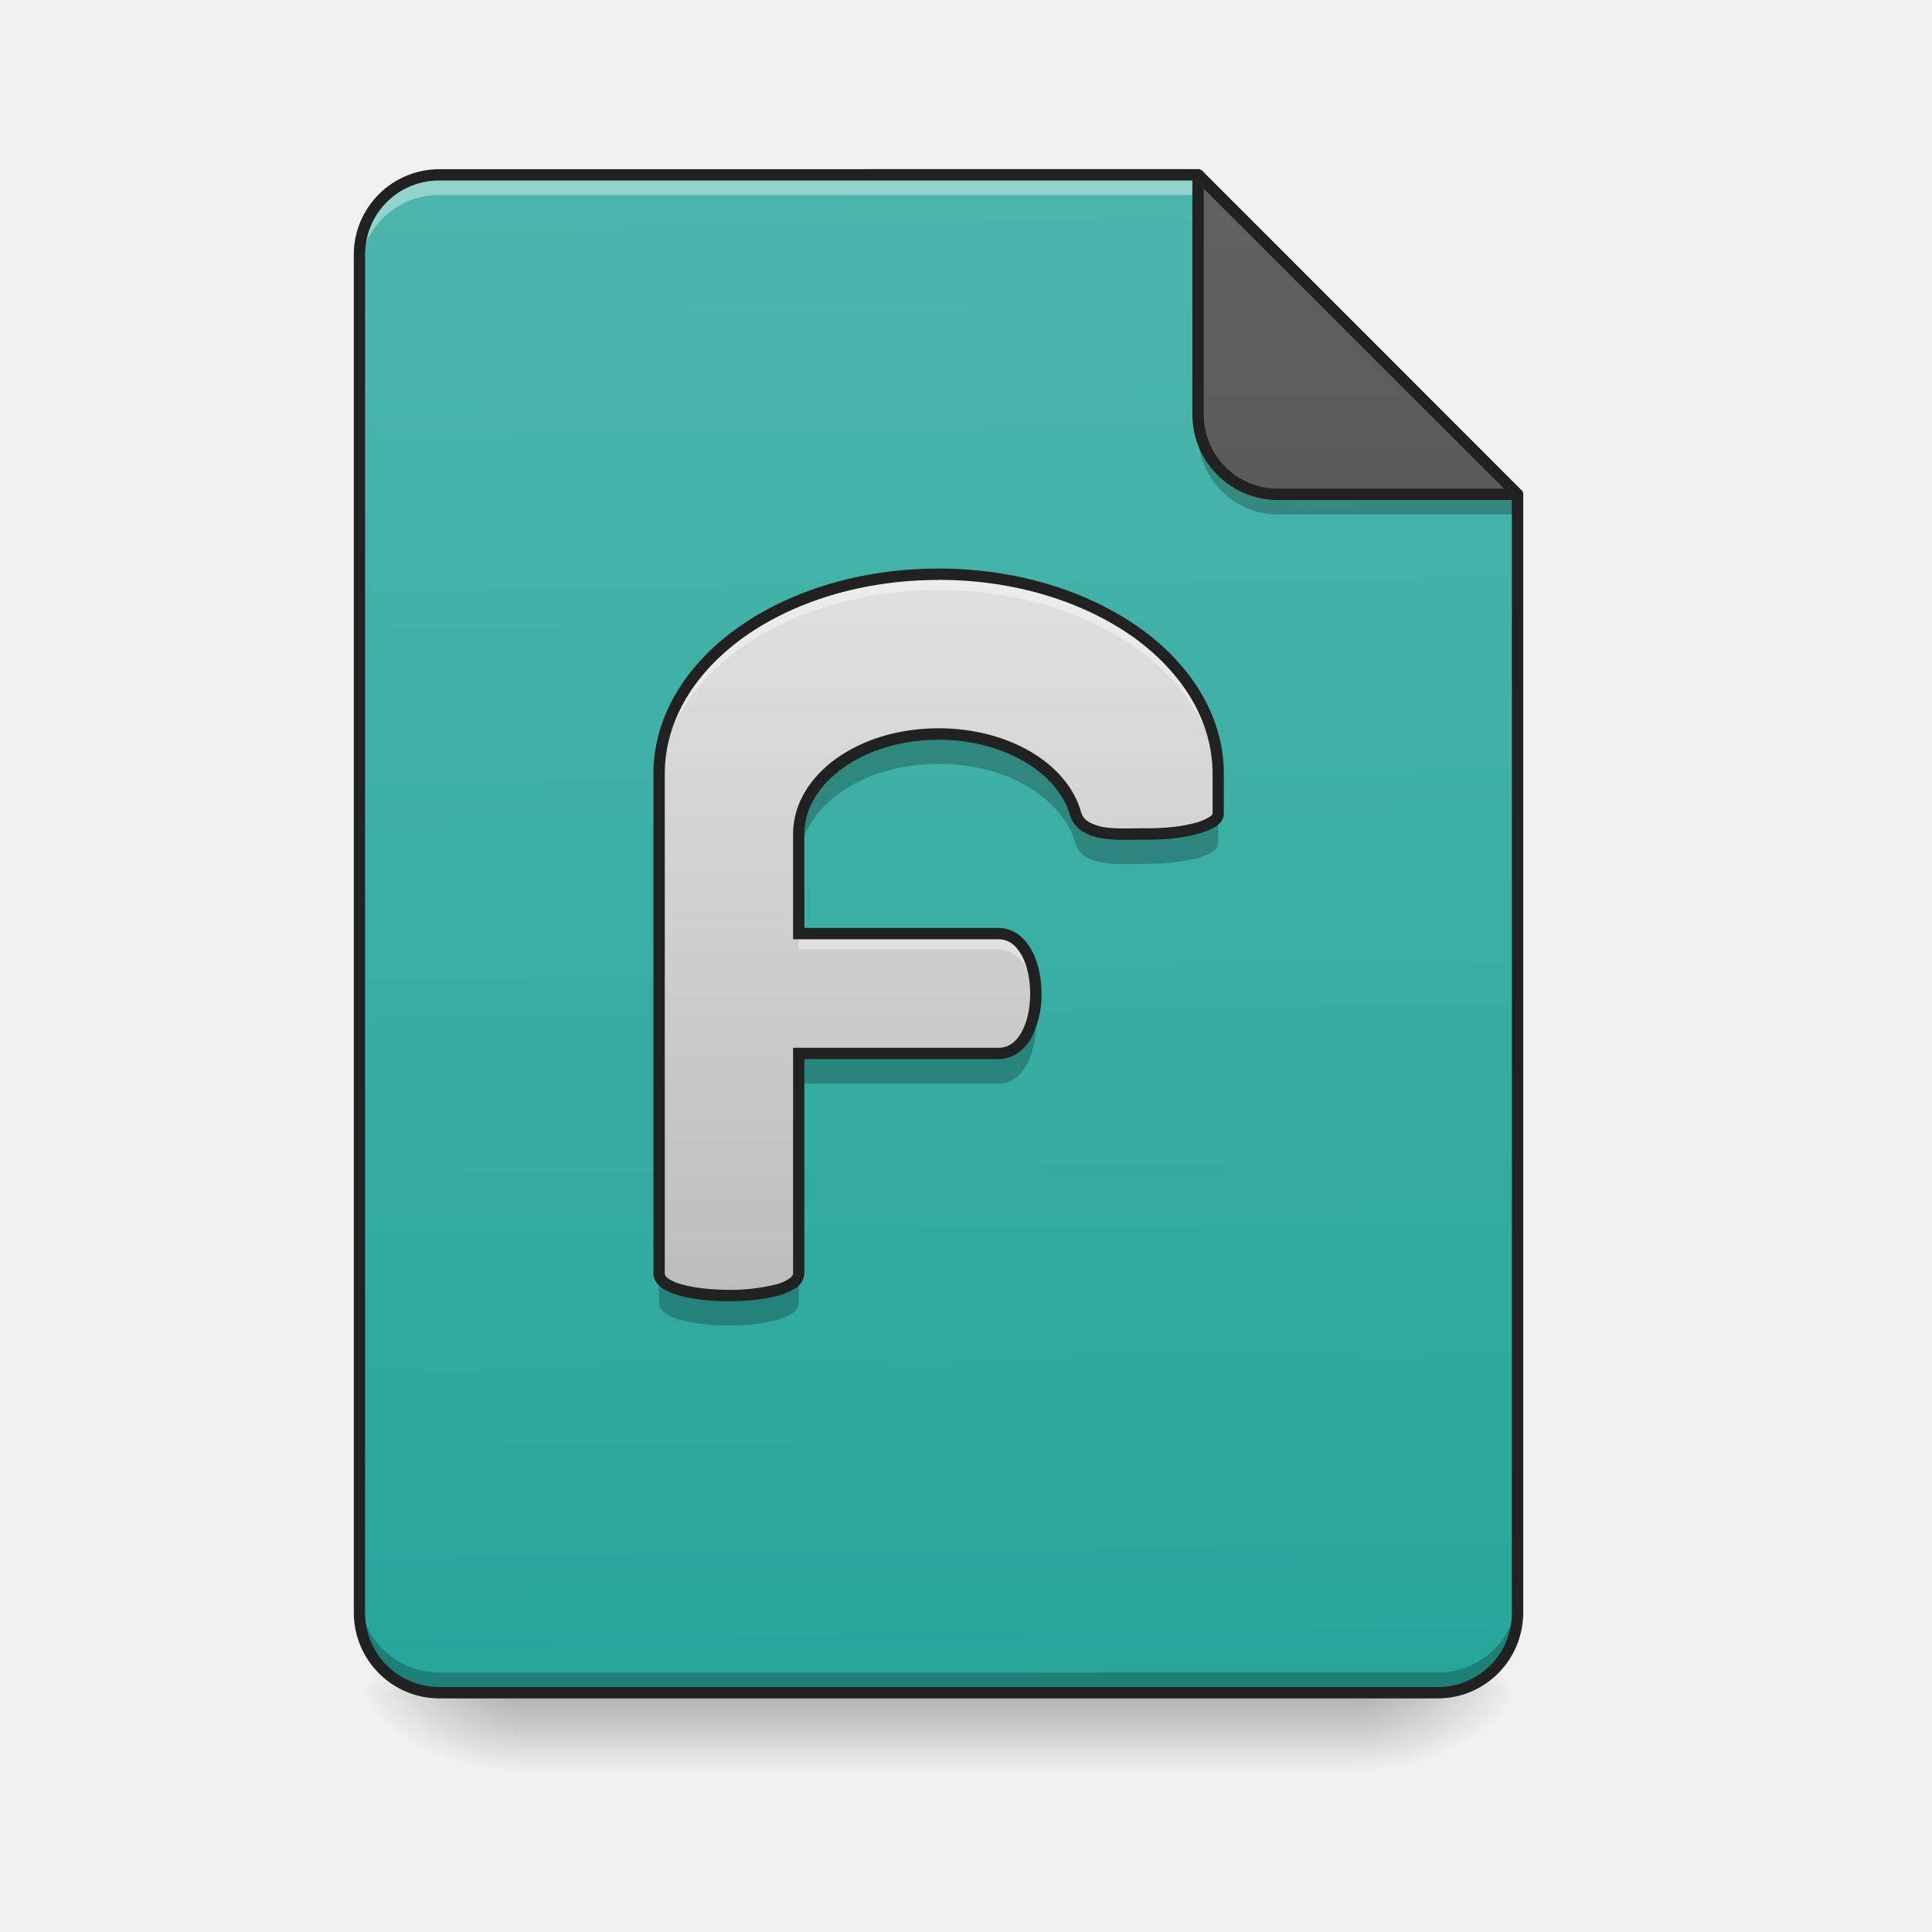
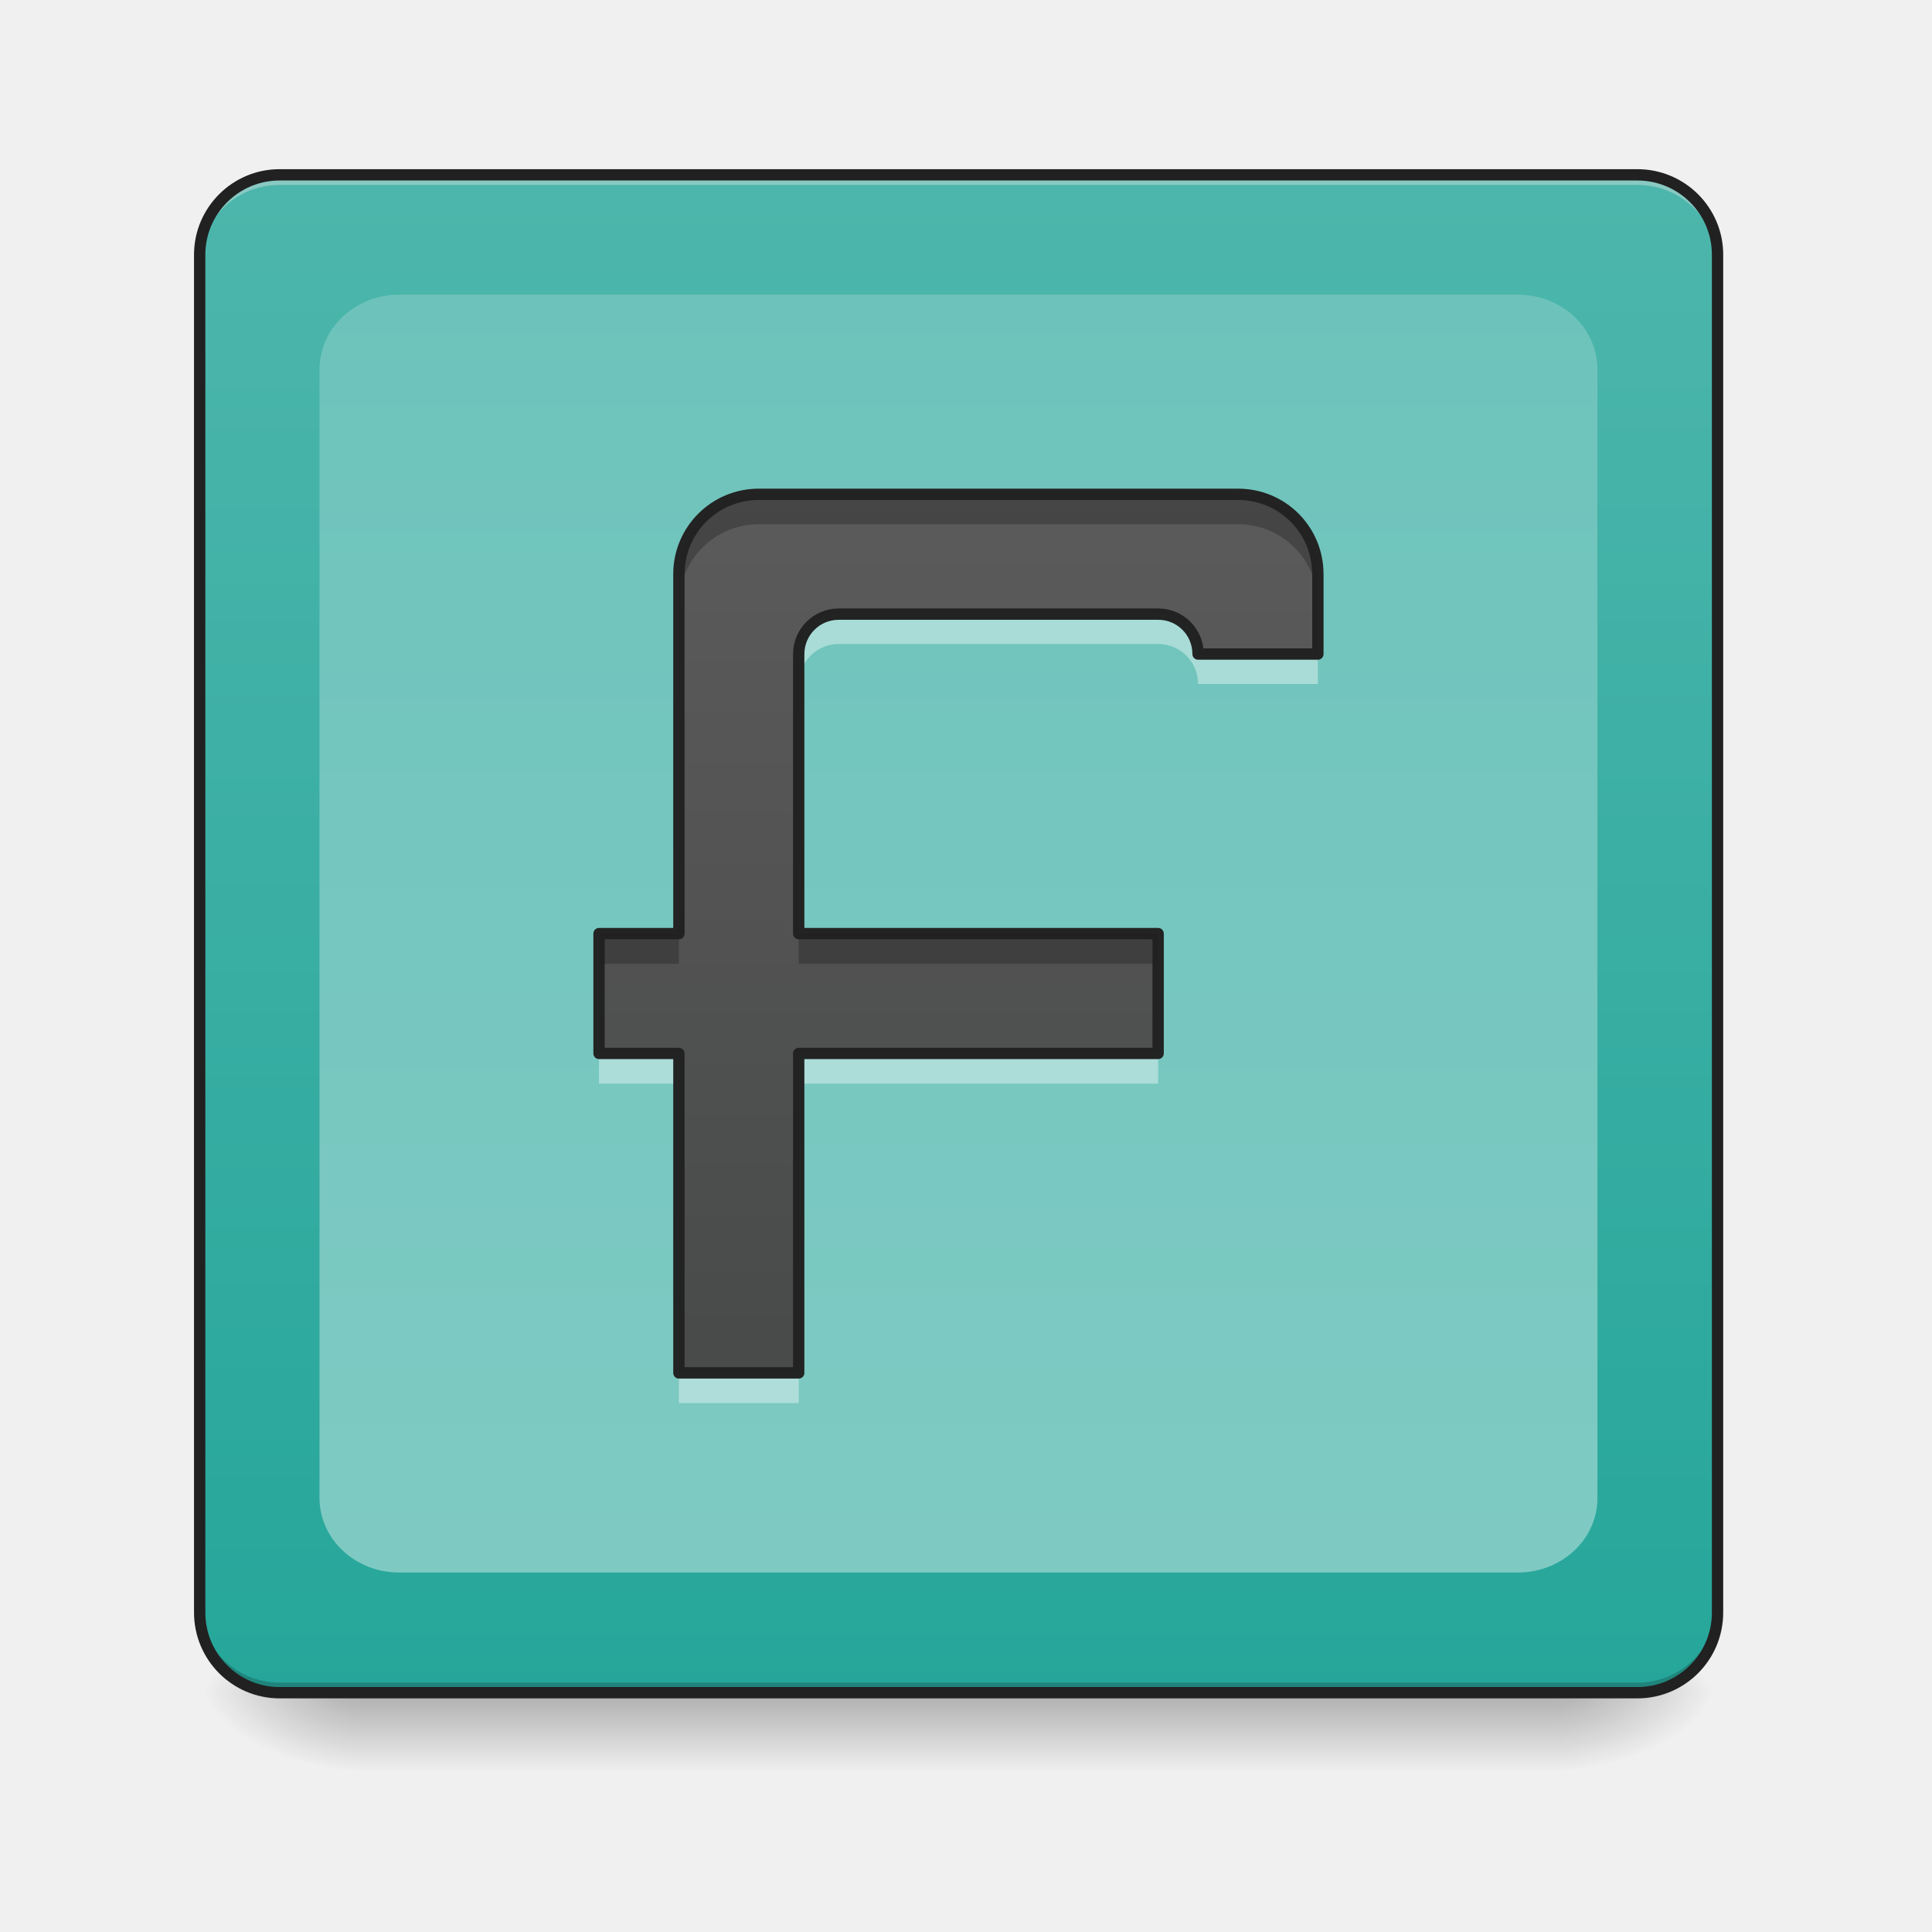
- <svg xmlns="http://www.w3.org/2000/svg" xmlns:xlink="http://www.w3.org/1999/xlink" height="24" width="24">
-   <linearGradient id="a" gradientUnits="userSpaceOnUse" x1="11.908" x2="11.908" y1="21.026" y2="22.019">
-     <stop offset="0" stop-opacity=".275" />
-     <stop offset="1" stop-opacity="0" />
-   </linearGradient>
-   <linearGradient id="b">
-     <stop offset="0" stop-opacity=".314" />
-     <stop offset=".222" stop-opacity=".275" />
-     <stop offset="1" stop-opacity="0" />
-   </linearGradient>
-   <radialGradient id="c" cx="450.909" cy="189.579" gradientTransform="matrix(0 -.0586 -.10548 0 36.617 47.696)" gradientUnits="userSpaceOnUse" r="21.167" xlink:href="#b" />
-   <radialGradient id="d" cx="450.909" cy="189.579" gradientTransform="matrix(0 .0586 .10548 0 -13.299 -5.646)" gradientUnits="userSpaceOnUse" r="21.167" xlink:href="#b" />
-   <radialGradient id="e" cx="450.909" cy="189.579" gradientTransform="matrix(0 -.0586 .10548 0 -13.299 47.696)" gradientUnits="userSpaceOnUse" r="21.167" xlink:href="#b" />
-   <radialGradient id="f" cx="450.909" cy="189.579" gradientTransform="matrix(0 .0586 -.10548 0 36.617 -5.646)" gradientUnits="userSpaceOnUse" r="21.167" xlink:href="#b" />
-   <linearGradient id="g" gradientUnits="userSpaceOnUse" x1="11.659" x2="11.411" y1="21.026" y2="2.173">
-     <stop offset="0" stop-color="#26a69a" />
-     <stop offset="1" stop-color="#4db6ac" />
-   </linearGradient>
-   <linearGradient id="h" gradientTransform="matrix(-.04688 0 0 -.04688 33.738 -1.766)" gradientUnits="userSpaceOnUse" x1="275.167" x2="275.167" y1="-84" y2="-486.167">
-     <stop offset="0" stop-color="#616161" />
-     <stop offset="1" stop-color="#424242" />
-   </linearGradient>
-   <linearGradient id="i" gradientUnits="userSpaceOnUse" x1="11.656" x2="11.656" y1="16.059" y2="7.131">
-     <stop offset="0" stop-color="#bdbdbd" />
-     <stop offset="1" stop-color="#e0e0e0" />
-   </linearGradient>
-   <path d="m5.52 21.027a.992.992 0 0 1 -.993-.996v-.12c0 .546.442.991.993.991h12.34c.55 0 .992-.445.992-.992v.121c0 .551-.442.996-.993.996zm0 0" fill-opacity=".196" />
-   <path d="m6.45 21.027h10.417v.993h-10.417zm0 0" fill="url(#a)" />
-   <path d="m16.867 21.027h1.985v-.996h-1.985zm0 0" fill="url(#c)" />
-   <path d="m6.45 21.027h-1.986v.993h1.984zm0 0" fill="url(#d)" />
-   <path d="m6.45 21.027h-1.986v-.996h1.984zm0 0" fill="url(#e)" />
-   <path d="m16.867 21.027h1.985v.993h-1.985zm0 0" fill="url(#f)" />
-   <path d="m14.883 2.172h-9.426a.989.989 0 0 0 -.992.992v16.867c0 .551.441.996.992.996h12.402c.551 0 .993-.445.993-.996v-13.89zm0 0" fill="url(#g)" />
-   <path d="m5.457 2.172a.989.989 0 0 0 -.992.992v.25c0-.55.441-.992.992-.992h9.676l-.25-.25zm0 0" fill="#fff" fill-opacity=".392" />
-   <path d="m18.852 6.14-3.97-3.968v2.976c0 .551.446.993.993.993zm0 0" fill="url(#h)" />
-   <path d="m4.465 19.785v.246c0 .551.441.996.992.996h12.402c.551 0 .993-.445.993-.996v-.246c0 .55-.442.992-.993.992h-12.402a.989.989 0 0 1 -.992-.992zm0 0" fill-opacity=".235" />
-   <path d="m11.66 7.133c-1.926 0-3.473 1.105-3.473 2.48v6.203c0 .371 1.735.371 1.735 0v-2.73h2.48c.621 0 .621-1.488 0-1.488h-2.48v-1.239c0-.687.777-1.242 1.738-1.242.844 0 1.543.426 1.703.992.094.313.614.246.903.25.48 0 .867-.113.867-.25v-.496c0-1.375-1.551-2.48-3.473-2.48zm0 0" fill="url(#i)" />
-   <path d="m11.66 7.203c-1.926 0-3.473 1.106-3.473 2.48v.126c0-1.375 1.547-2.48 3.473-2.48 1.922 0 3.473 1.105 3.473 2.48v-.125c0-1.375-1.551-2.48-3.473-2.48zm-1.738 4.465v.125h2.48c.293 0 .45.332.465.68.02-.391-.137-.805-.465-.805zm0 0" fill="#fff" fill-opacity=".392" />
-   <path d="m11.66 9.117c-.96 0-1.738.555-1.738 1.242v.371c0-.687.777-1.242 1.738-1.242.844 0 1.543.426 1.703.996.094.309.614.243.903.246.48 0 .867-.109.867-.246v-.375c0 .137-.387.25-.867.25-.29-.004-.809.063-.903-.25-.16-.566-.86-.992-1.703-.992zm1.195 3.41c-.043.301-.195.559-.453.559h-2.48v.375h2.48c.364 0 .516-.508.453-.934zm-4.668 3.29v.37c0 .372 1.735.372 1.735 0v-.37c0 .37-1.735.37-1.735 0zm0 0" fill-opacity=".235" />
-   <path d="m11.66 7.063c-.976 0-1.86.28-2.5.738-.64.457-1.043 1.101-1.043 1.812v6.203c0 .075.043.137.102.18.058.043.133.07.219.098.171.047.394.07.617.07.222 0 .445-.023.617-.07a.755.755 0 0 0 .219-.098.226.226 0 0 0 .101-.18v-2.66h2.41c.184 0 .325-.113.41-.265a1.15 1.15 0 0 0 .126-.547c0-.196-.04-.39-.126-.547-.085-.152-.226-.27-.41-.27h-2.41v-1.167c0-.316.18-.605.48-.82.298-.215.72-.351 1.188-.351.82 0 1.485.417 1.633.94v.005a.371.371 0 0 0 .176.207.659.659 0 0 0 .261.078c.192.027.395.008.532.012h.004c.246 0 .464-.028.632-.078a.786.786 0 0 0 .207-.086c.051-.036.098-.09.098-.157v-.496c0-.71-.402-1.355-1.043-1.812-.644-.457-1.523-.739-2.5-.739zm0 .14c.95 0 1.8.274 2.418.711.613.441.985 1.04.985 1.7v.495c0 .004-.004.016-.04.04a.614.614 0 0 1 -.164.07c-.148.043-.359.07-.593.07-.153-.004-.348.012-.516-.008a.61.61 0 0 1 -.21-.062c-.056-.031-.095-.07-.11-.13-.172-.609-.903-1.042-1.77-1.042-.496 0-.941.14-1.27.375-.328.234-.538.566-.538.937v1.309h2.55c.13 0 .22.074.29.2.07.124.105.3.105.476s-.035.351-.106.476c-.07.125-.16.196-.289.196h-2.55v2.8c0 .02-.008.04-.047.067a.511.511 0 0 1 -.172.074 2.285 2.285 0 0 1 -.578.066c-.211 0-.426-.023-.578-.066a.578.578 0 0 1 -.176-.074c-.035-.028-.043-.047-.043-.067v-6.203c0-.66.37-1.258.984-1.699.613-.437 1.469-.71 2.418-.71zm0 0" fill="#212121" />
-   <path d="m14.883 5.148v.25c0 .547.445.993.992.993h2.977v-.25h-2.977a.991.991 0 0 1 -.992-.993zm0 0" fill-opacity=".235" />
-   <path d="m5.457 2.102c-.586 0-1.062.476-1.062 1.062v16.867c0 .59.476 1.067 1.062 1.067h12.402c.59 0 1.063-.477 1.063-1.067v-13.89-.008-.008c0-.004 0-.004-.004-.008v-.004c0-.004-.004-.004-.004-.008l-.004-.003v-.004s-.004 0-.004-.004c0 0-.004 0-.004-.004l-3.968-3.97-.004-.004c-.004 0-.004-.004-.008-.004a.066.066 0 0 0 -.04-.011zm0 .14h9.355v2.906c0 .59.477 1.063 1.063 1.063h2.906v13.82a.917.917 0 0 1 -.922.926h-12.402a.92.92 0 0 1 -.922-.926v-16.867c0-.512.41-.922.922-.922zm9.496.102 3.73 3.726h-2.808a.919.919 0 0 1 -.922-.922zm0 0" fill="#212121" />
+ <svg xmlns="http://www.w3.org/2000/svg" xmlns:xlink="http://www.w3.org/1999/xlink" width="24px" height="24px" viewBox="0 0 24 24" version="1.1">
+   <defs>
+     <linearGradient id="linear0" gradientUnits="userSpaceOnUse" x1="254" y1="233.5" x2="254" y2="254.667" gradientTransform="matrix(0.0468795,0,0,0.0468795,-0.0000028613,10.07909)">
+       <stop offset="0" style="stop-color:rgb(0%,0%,0%);stop-opacity:0.275;" />
+       <stop offset="1" style="stop-color:rgb(0%,0%,0%);stop-opacity:0;" />
+     </linearGradient>
+     <radialGradient id="radial0" gradientUnits="userSpaceOnUse" cx="450.909" cy="189.579" fx="450.909" fy="189.579" r="21.167" gradientTransform="matrix(0.000000130628,-0.0585994,-0.105479,-0.0000000761539,39.09799,47.6965)">
+       <stop offset="0" style="stop-color:rgb(0%,0%,0%);stop-opacity:0.314;" />
+       <stop offset="0.222" style="stop-color:rgb(0%,0%,0%);stop-opacity:0.275;" />
+       <stop offset="1" style="stop-color:rgb(0%,0%,0%);stop-opacity:0;" />
+     </radialGradient>
+     <radialGradient id="radial1" gradientUnits="userSpaceOnUse" cx="450.909" cy="189.579" fx="450.909" fy="189.579" r="21.167" gradientTransform="matrix(-0.000000130628,0.0585994,0.105479,0.0000000761539,-15.28321,-5.645609)">
+       <stop offset="0" style="stop-color:rgb(0%,0%,0%);stop-opacity:0.314;" />
+       <stop offset="0.222" style="stop-color:rgb(0%,0%,0%);stop-opacity:0.275;" />
+       <stop offset="1" style="stop-color:rgb(0%,0%,0%);stop-opacity:0;" />
+     </radialGradient>
+     <radialGradient id="radial2" gradientUnits="userSpaceOnUse" cx="450.909" cy="189.579" fx="450.909" fy="189.579" r="21.167" gradientTransform="matrix(-0.000000130628,-0.0585994,0.105479,-0.0000000761539,-15.28321,47.6965)">
+       <stop offset="0" style="stop-color:rgb(0%,0%,0%);stop-opacity:0.314;" />
+       <stop offset="0.222" style="stop-color:rgb(0%,0%,0%);stop-opacity:0.275;" />
+       <stop offset="1" style="stop-color:rgb(0%,0%,0%);stop-opacity:0;" />
+     </radialGradient>
+     <radialGradient id="radial3" gradientUnits="userSpaceOnUse" cx="450.909" cy="189.579" fx="450.909" fy="189.579" r="21.167" gradientTransform="matrix(0.000000130628,0.0585994,-0.105479,0.0000000761539,39.09799,-5.64561)">
+       <stop offset="0" style="stop-color:rgb(0%,0%,0%);stop-opacity:0.314;" />
+       <stop offset="0.222" style="stop-color:rgb(0%,0%,0%);stop-opacity:0.275;" />
+       <stop offset="1" style="stop-color:rgb(0%,0%,0%);stop-opacity:0;" />
+     </radialGradient>
+     <linearGradient id="linear1" gradientUnits="userSpaceOnUse" x1="285.75" y1="233.5" x2="285.75" y2="-168.667" gradientTransform="matrix(0.0468795,0,0,0.0468795,0,10.07909)">
+       <stop offset="0" style="stop-color:rgb(14.902%,65.098%,60.392%);stop-opacity:1;" />
+       <stop offset="1" style="stop-color:rgb(30.196%,71.373%,67.451%);stop-opacity:1;" />
+     </linearGradient>
+     <linearGradient id="linear2" gradientUnits="userSpaceOnUse" x1="254" y1="-761.333" x2="254" y2="233.5" gradientTransform="matrix(0.0468795,0,0,0.0468795,0,10.07909)">
+       <stop offset="0" style="stop-color:rgb(30.196%,71.373%,67.451%);stop-opacity:1;" />
+       <stop offset="1" style="stop-color:rgb(50.196%,79.608%,76.863%);stop-opacity:1;" />
+     </linearGradient>
+     <filter id="alpha" filterUnits="objectBoundingBox" x="0%" y="0%" width="100%" height="100%">
+       <feColorMatrix type="matrix" in="SourceGraphic" values="0 0 0 0 1 0 0 0 0 1 0 0 0 0 1 0 0 0 1 0" />
+     </filter>
+     <mask id="mask0">
+       <g filter="url(#alpha)">
+         <rect x="0" y="0" width="24" height="24" style="fill:rgb(0%,0%,0%);fill-opacity:0.99;stroke:none;" />
+       </g>
+     </mask>
+     <linearGradient id="linear3" gradientUnits="userSpaceOnUse" x1="960" y1="1695.118" x2="960" y2="135.118" gradientTransform="matrix(-0.0124035,0,0,0.0124035,24.31091,0.00000000000000141)">
+       <stop offset="0" style="stop-color:rgb(25.882%,25.882%,25.882%);stop-opacity:1;" />
+       <stop offset="1" style="stop-color:rgb(38.039%,38.039%,38.039%);stop-opacity:1;" />
+     </linearGradient>
+     <clipPath id="clip1">
+       <rect x="0" y="0" width="24" height="24" />
+     </clipPath>
+     <g id="surface5" clip-path="url(#clip1)">
+       <path style=" stroke:none;fill-rule:nonzero;fill:url(#linear3);" d="M 15.379 6.141 L 9.426 6.141 C 8.879 6.141 8.434 6.582 8.434 7.133 L 8.434 11.598 L 7.441 11.598 L 7.441 13.086 L 8.434 13.086 L 8.434 17.055 L 9.922 17.055 L 9.922 13.086 L 14.387 13.086 L 14.387 11.598 L 9.922 11.598 L 9.922 8.125 C 9.922 7.852 10.145 7.629 10.418 7.629 L 14.387 7.629 C 14.664 7.629 14.883 7.852 14.883 8.125 L 16.371 8.125 L 16.371 7.133 C 16.371 6.582 15.93 6.141 15.379 6.141 Z M 15.379 6.141 " />
+     </g>
+     <mask id="mask1">
+       <g filter="url(#alpha)">
+         <rect x="0" y="0" width="24" height="24" style="fill:rgb(0%,0%,0%);fill-opacity:0.99;stroke:none;" />
+       </g>
+     </mask>
+     <clipPath id="clip2">
+       <rect x="0" y="0" width="24" height="24" />
+     </clipPath>
+     <g id="surface8" clip-path="url(#clip2)">
+       <path style=" stroke:none;fill-rule:nonzero;fill:rgb(100%,100%,100%);fill-opacity:0.392;" d="M 10.418 7.629 C 10.145 7.629 9.922 7.852 9.922 8.125 L 9.922 8.496 C 9.922 8.223 10.145 8 10.418 8 L 14.387 8 C 14.664 8 14.883 8.223 14.883 8.496 L 16.371 8.496 L 16.371 8.125 L 14.883 8.125 C 14.883 7.852 14.664 7.629 14.387 7.629 Z M 7.441 13.086 L 7.441 13.461 L 8.434 13.461 L 8.434 13.086 Z M 9.922 13.086 L 9.922 13.461 L 14.387 13.461 L 14.387 13.086 Z M 8.434 17.055 L 8.434 17.43 L 9.922 17.43 L 9.922 17.055 Z M 8.434 17.055 " />
+     </g>
+     <mask id="mask2">
+       <g filter="url(#alpha)">
+         <rect x="0" y="0" width="24" height="24" style="fill:rgb(0%,0%,0%);fill-opacity:0.99;stroke:none;" />
+       </g>
+     </mask>
+     <clipPath id="clip3">
+       <rect x="0" y="0" width="24" height="24" />
+     </clipPath>
+     <g id="surface11" clip-path="url(#clip3)">
+       <path style=" stroke:none;fill-rule:nonzero;fill:rgb(0%,0%,0%);fill-opacity:0.235;" d="M 15.379 6.141 L 9.426 6.141 C 8.879 6.141 8.434 6.582 8.434 7.133 L 8.434 7.504 C 8.434 6.957 8.879 6.512 9.426 6.512 L 15.379 6.512 C 15.93 6.512 16.371 6.957 16.371 7.504 L 16.371 7.133 C 16.371 6.582 15.93 6.141 15.379 6.141 Z M 7.441 11.598 L 7.441 11.973 L 8.434 11.973 L 8.434 11.598 Z M 9.922 11.598 L 9.922 11.973 L 14.387 11.973 L 14.387 11.598 Z M 9.922 11.598 " />
+     </g>
+     <mask id="mask3">
+       <g filter="url(#alpha)">
+         <rect x="0" y="0" width="24" height="24" style="fill:rgb(0%,0%,0%);fill-opacity:0.99;stroke:none;" />
+       </g>
+     </mask>
+     <clipPath id="clip4">
+       <rect x="0" y="0" width="24" height="24" />
+     </clipPath>
+     <g id="surface14" clip-path="url(#clip4)">
+       <path style="fill:none;stroke-width:3;stroke-linecap:round;stroke-linejoin:round;stroke:rgb(12.941%,12.941%,12.941%);stroke-opacity:1;stroke-miterlimit:4;" d="M 328.052 -84.013 L 201.064 -84.013 C 189.399 -84.013 179.899 -74.597 179.899 -62.848 L 179.899 32.393 L 158.735 32.393 L 158.735 64.14 L 179.899 64.14 L 179.899 148.799 L 211.646 148.799 L 211.646 64.14 L 306.887 64.14 L 306.887 32.393 L 211.646 32.393 L 211.646 -41.683 C 211.646 -47.516 216.396 -52.266 222.229 -52.266 L 306.887 -52.266 C 312.803 -52.266 317.47 -47.516 317.47 -41.683 L 349.217 -41.683 L 349.217 -62.848 C 349.217 -74.597 339.801 -84.013 328.052 -84.013 Z M 328.052 -84.013 " transform="matrix(0.0468795,0,0,0.0468795,0,10.07909)" />
+     </g>
+   </defs>
+   <g id="surface1">
+     <path style=" stroke:none;fill-rule:nonzero;fill:url(#linear0);" d="M 4.465 20.953 L 19.348 20.953 L 19.348 22.055 L 4.465 22.055 Z M 4.465 20.953 " />
+     <path style=" stroke:none;fill-rule:nonzero;fill:url(#radial0);" d="M 19.348 21.027 L 21.336 21.027 L 21.336 20.031 L 19.348 20.031 Z M 19.348 21.027 " />
+     <path style=" stroke:none;fill-rule:nonzero;fill:url(#radial1);" d="M 4.465 21.027 L 2.48 21.027 L 2.48 22.02 L 4.465 22.02 Z M 4.465 21.027 " />
+     <path style=" stroke:none;fill-rule:nonzero;fill:url(#radial2);" d="M 4.465 21.027 L 2.48 21.027 L 2.48 20.031 L 4.465 20.031 Z M 4.465 21.027 " />
+     <path style=" stroke:none;fill-rule:nonzero;fill:url(#radial3);" d="M 19.348 21.027 L 21.336 21.027 L 21.336 22.02 L 19.348 22.02 Z M 19.348 21.027 " />
+     <path style=" stroke:none;fill-rule:nonzero;fill:url(#linear1);" d="M 3.473 2.172 L 20.34 2.172 C 20.891 2.172 21.336 2.617 21.336 3.164 L 21.336 20.031 C 21.336 20.582 20.891 21.027 20.34 21.027 L 3.473 21.027 C 2.926 21.027 2.48 20.582 2.48 20.031 L 2.48 3.164 C 2.48 2.617 2.926 2.172 3.473 2.172 Z M 3.473 2.172 " />
+     <path style=" stroke:none;fill-rule:nonzero;fill:rgb(90.196%,90.196%,90.196%);fill-opacity:0.392;" d="M 3.473 2.172 C 2.922 2.172 2.48 2.613 2.48 3.164 L 2.48 3.289 C 2.48 2.738 2.922 2.297 3.473 2.297 L 20.34 2.297 C 20.891 2.297 21.336 2.738 21.336 3.289 L 21.336 3.164 C 21.336 2.613 20.891 2.172 20.34 2.172 Z M 3.473 2.172 " />
+     <path style=" stroke:none;fill-rule:nonzero;fill:rgb(0%,0%,0%);fill-opacity:0.196;" d="M 3.473 21.027 C 2.922 21.027 2.48 20.582 2.48 20.031 L 2.48 19.91 C 2.48 20.457 2.922 20.902 3.473 20.902 L 20.34 20.902 C 20.891 20.902 21.336 20.457 21.336 19.91 L 21.336 20.031 C 21.336 20.582 20.891 21.027 20.34 21.027 Z M 3.473 21.027 " />
+     <path style="fill:none;stroke-width:3;stroke-linecap:round;stroke-linejoin:miter;stroke:rgb(12.941%,12.941%,12.941%);stroke-opacity:1;stroke-miterlimit:4;" d="M 74.076 -168.671 L 433.875 -168.671 C 445.624 -168.671 455.123 -159.172 455.123 -147.506 L 455.123 212.293 C 455.123 224.041 445.624 233.541 433.875 233.541 L 74.076 233.541 C 62.411 233.541 52.912 224.041 52.912 212.293 L 52.912 -147.506 C 52.912 -159.172 62.411 -168.671 74.076 -168.671 Z M 74.076 -168.671 " transform="matrix(0.0468795,0,0,0.0468795,0,10.07909)" />
+     <path style=" stroke:none;fill-rule:nonzero;fill:url(#linear2);" d="M 4.961 3.66 L 18.852 3.66 C 19.402 3.66 19.844 4.074 19.844 4.59 L 19.844 18.609 C 19.844 19.121 19.402 19.535 18.852 19.535 L 4.961 19.535 C 4.414 19.535 3.969 19.121 3.969 18.609 L 3.969 4.59 C 3.969 4.074 4.414 3.66 4.961 3.66 Z M 4.961 3.66 " />
+     <use xlink:href="#surface5" mask="url(#mask0)" />
+     <use xlink:href="#surface8" mask="url(#mask1)" />
+     <use xlink:href="#surface11" mask="url(#mask2)" />
+     <use xlink:href="#surface14" mask="url(#mask3)" />
+   </g>
</svg>
